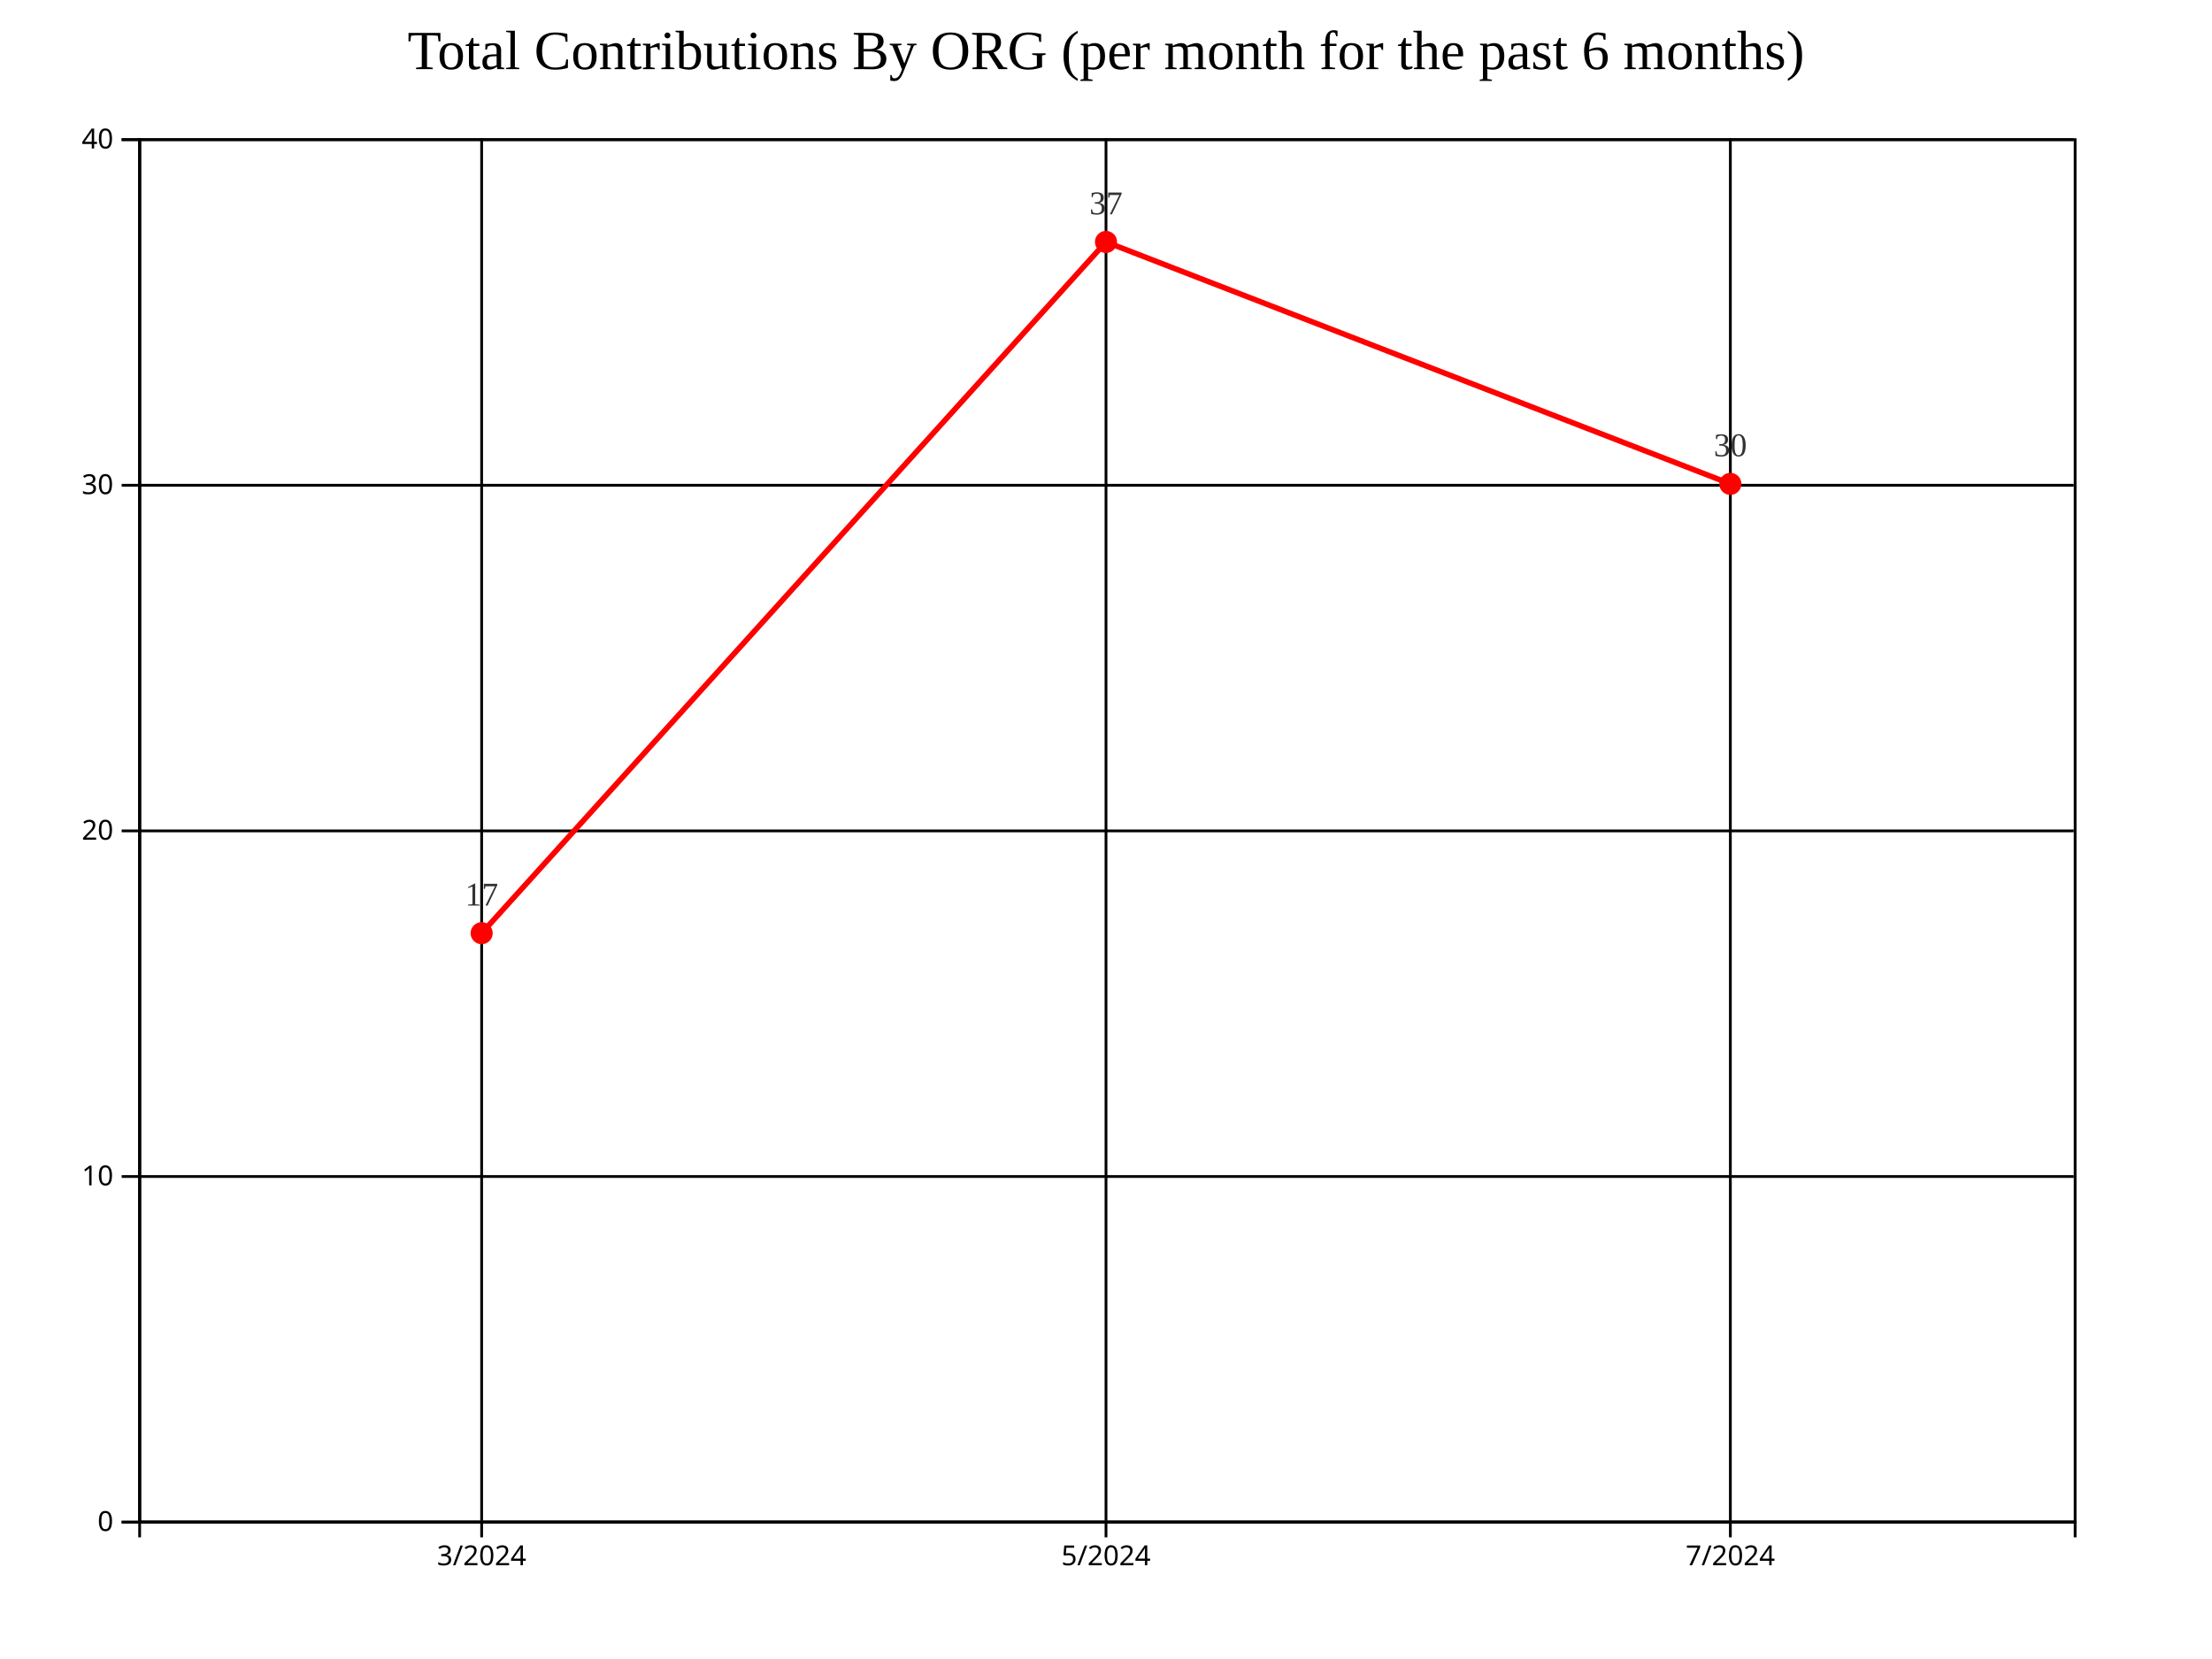
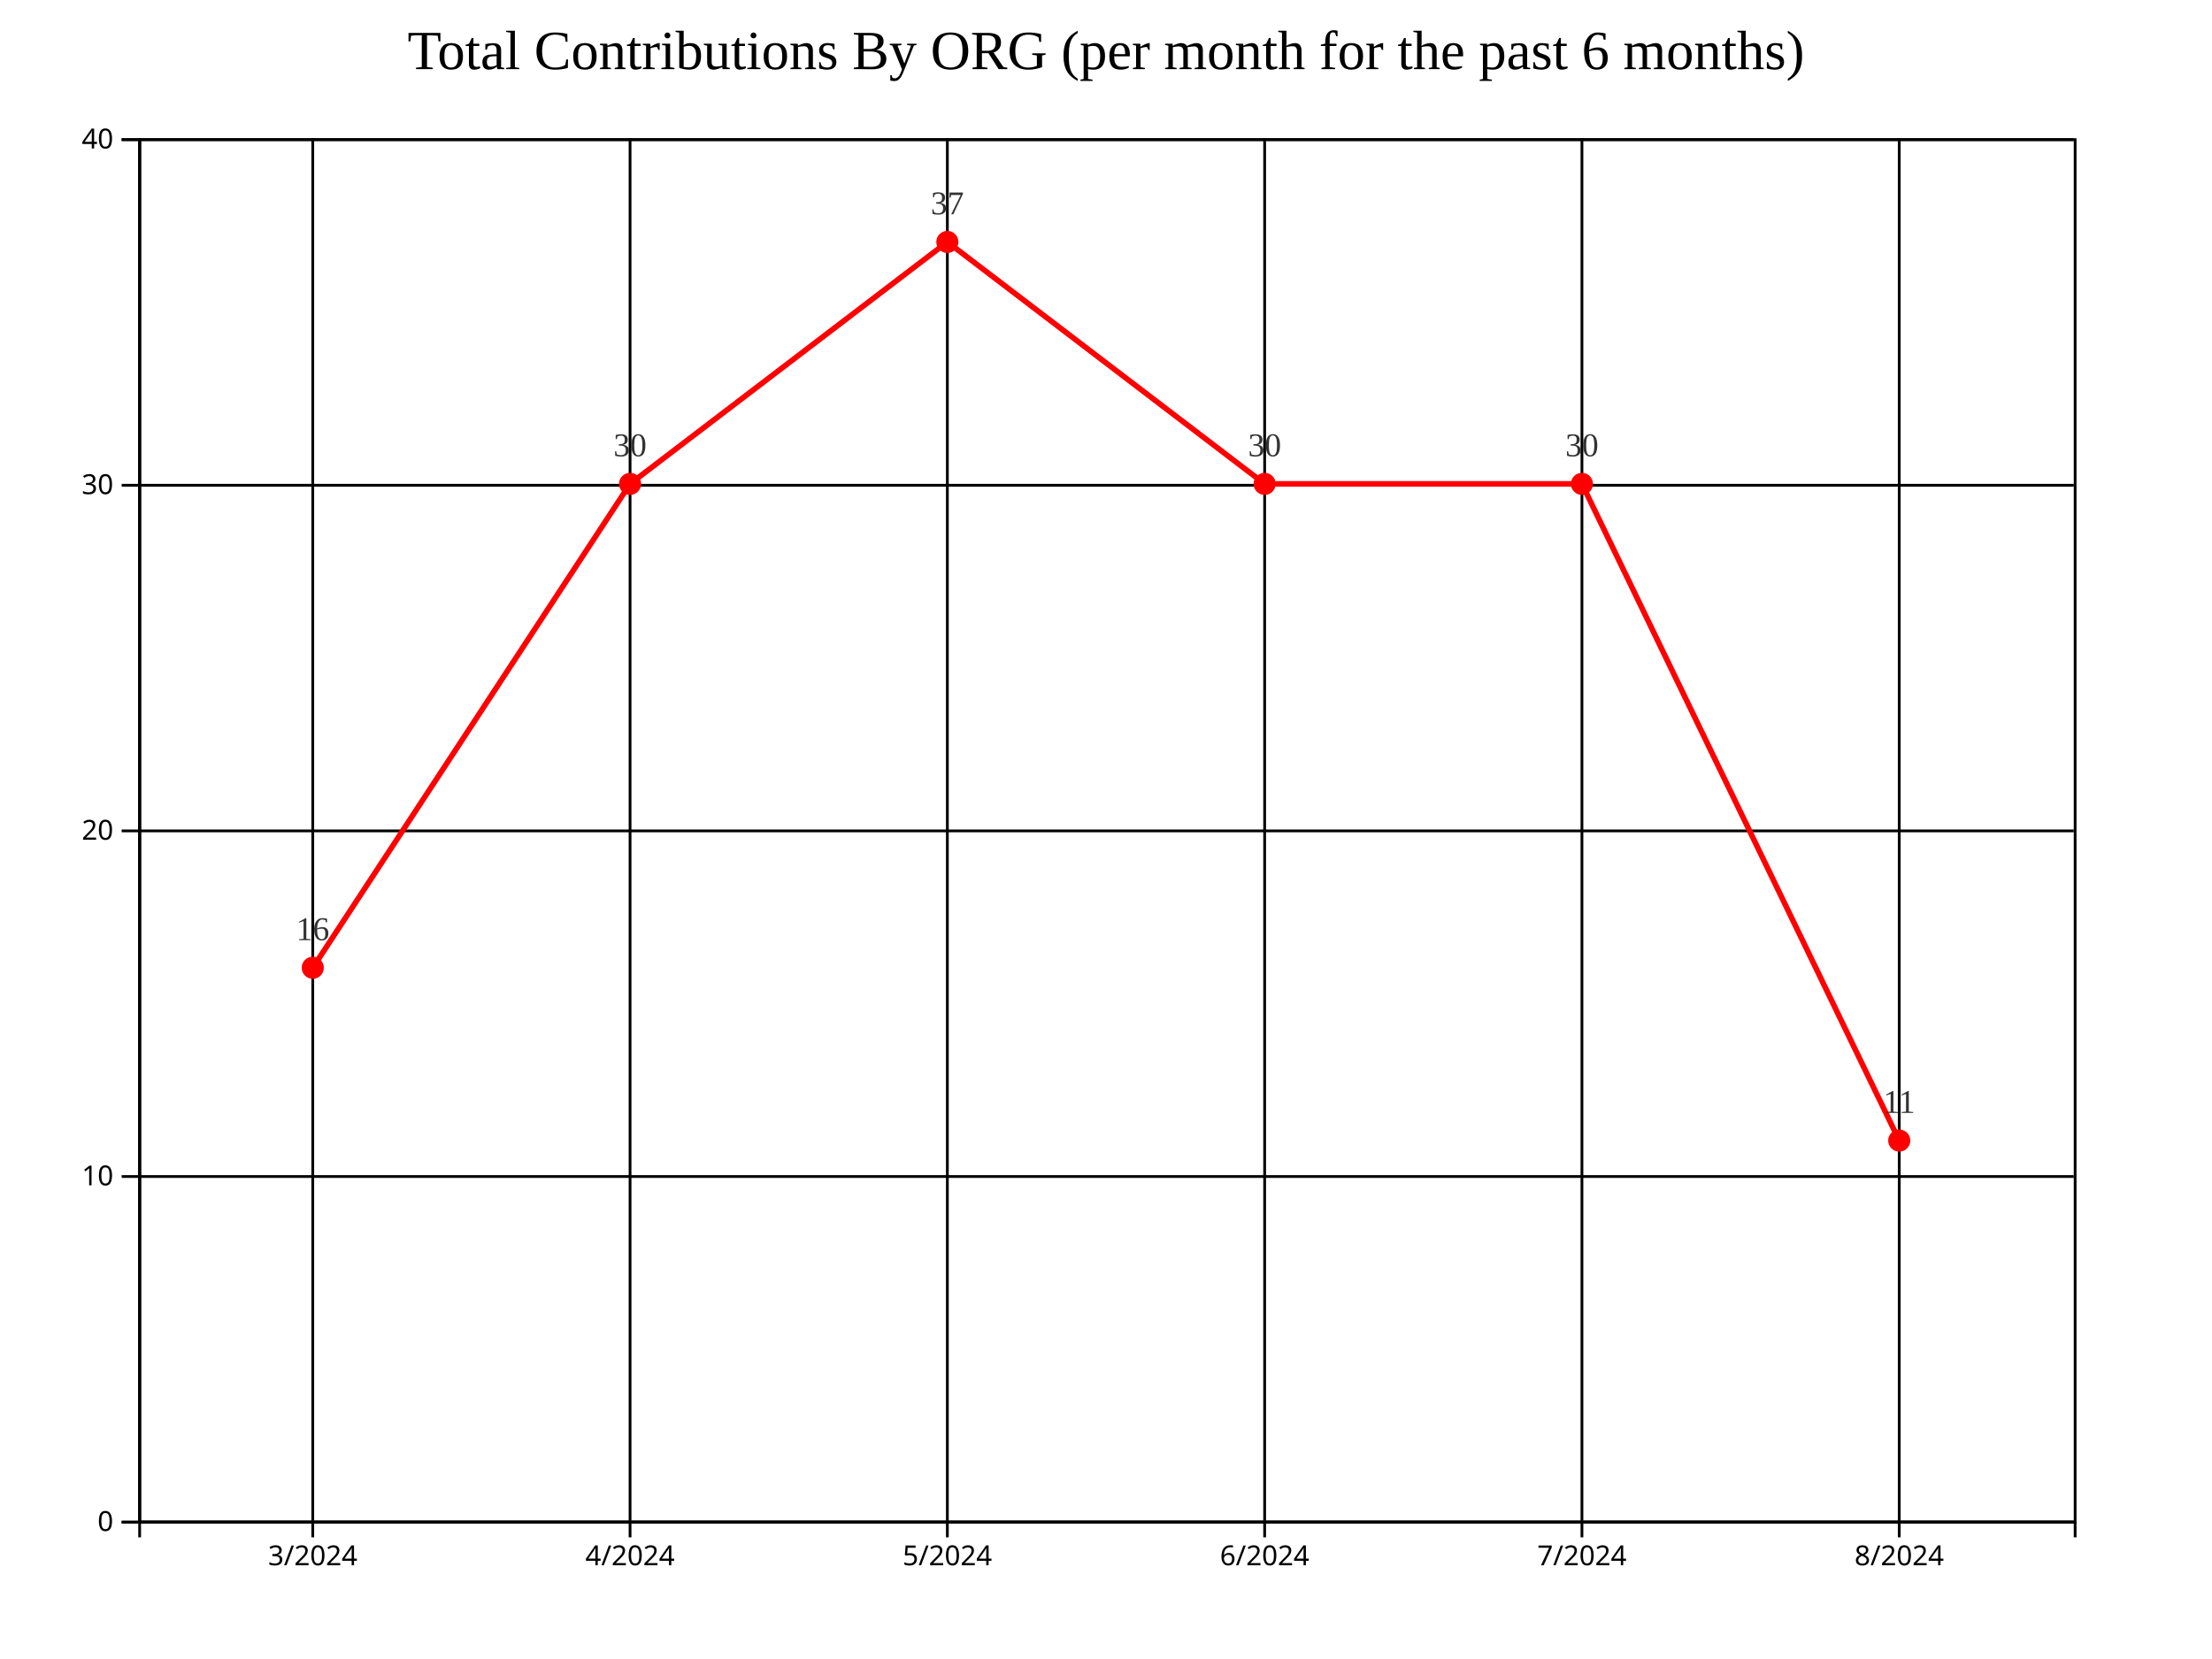
<svg xmlns="http://www.w3.org/2000/svg" style="background-color: rgb(240, 240, 240);" width="800" height="600">
  <g transform="translate(50,50)">
    <g class="grid" fill="none" font-size="10" font-family="sans-serif" text-anchor="end">
      <path class="domain" stroke="currentColor" d="M700,500.5H0.5V0.5H700" />
      <g class="tick" opacity="1" transform="translate(0,500.5)">
        <line stroke="currentColor" x2="700" />
        <text fill="currentColor" x="-3" dy="0.32em" />
      </g>
      <g class="tick" opacity="1" transform="translate(0,375.5)">
        <line stroke="currentColor" x2="700" />
        <text fill="currentColor" x="-3" dy="0.32em" />
      </g>
      <g class="tick" opacity="1" transform="translate(0,250.5)">
        <line stroke="currentColor" x2="700" />
        <text fill="currentColor" x="-3" dy="0.32em" />
      </g>
      <g class="tick" opacity="1" transform="translate(0,125.5)">
        <line stroke="currentColor" x2="700" />
        <text fill="currentColor" x="-3" dy="0.32em" />
      </g>
      <g class="tick" opacity="1" transform="translate(0,0.5)">
        <line stroke="currentColor" x2="700" />
        <text fill="currentColor" x="-3" dy="0.32em" />
      </g>
    </g>
    <g class="grid" transform="translate(0,500)" fill="none" font-size="10" font-family="sans-serif" text-anchor="middle">
      <path class="domain" stroke="currentColor" d="M0.5,-500V0.5H700.5V-500" />
-       <g class="tick" opacity="1" transform="translate(124.1935,0)">
+       <g class="tick" opacity="1" transform="translate(63.11475,0)">
        <line stroke="currentColor" y2="-500" />
        <text fill="currentColor" y="3" dy="0.71em" />
      </g>
-       <g class="tick" opacity="1" transform="translate(350,0)">
+       <g class="tick" opacity="1" transform="translate(177.8689,0)">
        <line stroke="currentColor" y2="-500" />
        <text fill="currentColor" y="3" dy="0.71em" />
      </g>
-       <g class="tick" opacity="1" transform="translate(575.8065,0)">
+       <g class="tick" opacity="1" transform="translate(292.623,0)">
+         <line stroke="currentColor" y2="-500" />
+         <text fill="currentColor" y="3" dy="0.71em" />
+       </g>
+       <g class="tick" opacity="1" transform="translate(407.377,0)">
+         <line stroke="currentColor" y2="-500" />
+         <text fill="currentColor" y="3" dy="0.71em" />
+       </g>
+       <g class="tick" opacity="1" transform="translate(522.1311,0)">
+         <line stroke="currentColor" y2="-500" />
+         <text fill="currentColor" y="3" dy="0.71em" />
+       </g>
+       <g class="tick" opacity="1" transform="translate(636.8852,0)">
        <line stroke="currentColor" y2="-500" />
        <text fill="currentColor" y="3" dy="0.71em" />
      </g>
    </g>
-     <path fill="none" stroke="#FF0000" stroke-width="2" d="M124.194,287.5L350,37.5L575.806,125" />
-     <circle class="point" cx="124.194" cy="287.5" r="4" fill="#FF0000" />
-     <circle class="point" cx="350" cy="37.5" r="4" fill="#FF0000" />
-     <circle class="point" cx="575.806" cy="125" r="4" fill="#FF0000" />
-     <text class="label" x="124.194" y="277.5" text-anchor="middle" style="font-size: 12px; fill: #333;">17</text>
-     <text class="label" x="350" y="27.5" text-anchor="middle" style="font-size: 12px; fill: #333;">37</text>
-     <text class="label" x="575.806" y="115" text-anchor="middle" style="font-size: 12px; fill: #333;">30</text>
+     <path fill="none" stroke="#FF0000" stroke-width="2" d="M63.115,300L177.869,125L292.623,37.5L407.377,125L522.131,125L636.885,362.5" />
+     <circle class="point" cx="63.115" cy="300" r="4" fill="#FF0000" />
+     <circle class="point" cx="177.869" cy="125" r="4" fill="#FF0000" />
+     <circle class="point" cx="292.623" cy="37.5" r="4" fill="#FF0000" />
+     <circle class="point" cx="407.377" cy="125" r="4" fill="#FF0000" />
+     <circle class="point" cx="522.131" cy="125" r="4" fill="#FF0000" />
+     <circle class="point" cx="636.885" cy="362.5" r="4" fill="#FF0000" />
+     <text class="label" x="63.115" y="290" text-anchor="middle" style="font-size: 12px; fill: #333;">16</text>
+     <text class="label" x="177.869" y="115" text-anchor="middle" style="font-size: 12px; fill: #333;">30</text>
+     <text class="label" x="292.623" y="27.5" text-anchor="middle" style="font-size: 12px; fill: #333;">37</text>
+     <text class="label" x="407.377" y="115" text-anchor="middle" style="font-size: 12px; fill: #333;">30</text>
+     <text class="label" x="522.131" y="115" text-anchor="middle" style="font-size: 12px; fill: #333;">30</text>
+     <text class="label" x="636.885" y="352.5" text-anchor="middle" style="font-size: 12px; fill: #333;">11</text>
    <g class="x-axis" transform="translate(0,500)" fill="none" font-size="10" font-family="sans-serif" text-anchor="middle">
      <path class="domain" stroke="currentColor" d="M0.5,6V0.5H700.5V6" />
-       <g class="tick" opacity="1" transform="translate(124.1935,0)">
+       <g class="tick" opacity="1" transform="translate(63.11475,0)">
        <line stroke="currentColor" y2="6" />
        <text fill="currentColor" y="9" dy="0.71em">3/2024</text>
      </g>
-       <g class="tick" opacity="1" transform="translate(350,0)">
+       <g class="tick" opacity="1" transform="translate(177.8689,0)">
+         <line stroke="currentColor" y2="6" />
+         <text fill="currentColor" y="9" dy="0.71em">4/2024</text>
+       </g>
+       <g class="tick" opacity="1" transform="translate(292.623,0)">
        <line stroke="currentColor" y2="6" />
        <text fill="currentColor" y="9" dy="0.71em">5/2024</text>
      </g>
-       <g class="tick" opacity="1" transform="translate(575.8065,0)">
+       <g class="tick" opacity="1" transform="translate(407.377,0)">
+         <line stroke="currentColor" y2="6" />
+         <text fill="currentColor" y="9" dy="0.71em">6/2024</text>
+       </g>
+       <g class="tick" opacity="1" transform="translate(522.1311,0)">
        <line stroke="currentColor" y2="6" />
        <text fill="currentColor" y="9" dy="0.71em">7/2024</text>
+       </g>
+       <g class="tick" opacity="1" transform="translate(636.8852,0)">
+         <line stroke="currentColor" y2="6" />
+         <text fill="currentColor" y="9" dy="0.71em">8/2024</text>
      </g>
    </g>
    <g class="y-axis" fill="none" font-size="10" font-family="sans-serif" text-anchor="end">
      <path class="domain" stroke="currentColor" d="M-6,500.5H0.5V0.5H-6" />
      <g class="tick" opacity="1" transform="translate(0,500.5)">
        <line stroke="currentColor" x2="-6" />
        <text fill="currentColor" x="-9" dy="0.32em">0</text>
      </g>
      <g class="tick" opacity="1" transform="translate(0,375.5)">
        <line stroke="currentColor" x2="-6" />
        <text fill="currentColor" x="-9" dy="0.32em">10</text>
      </g>
      <g class="tick" opacity="1" transform="translate(0,250.5)">
        <line stroke="currentColor" x2="-6" />
        <text fill="currentColor" x="-9" dy="0.32em">20</text>
      </g>
      <g class="tick" opacity="1" transform="translate(0,125.5)">
        <line stroke="currentColor" x2="-6" />
        <text fill="currentColor" x="-9" dy="0.32em">30</text>
      </g>
      <g class="tick" opacity="1" transform="translate(0,0.5)">
        <line stroke="currentColor" x2="-6" />
        <text fill="currentColor" x="-9" dy="0.32em">40</text>
      </g>
    </g>
    <text x="350" y="-25" text-anchor="middle" style="font-size: 20px; fill: black;">Total Contributions By ORG (per month for the past 6 months)</text>
  </g>
</svg>
